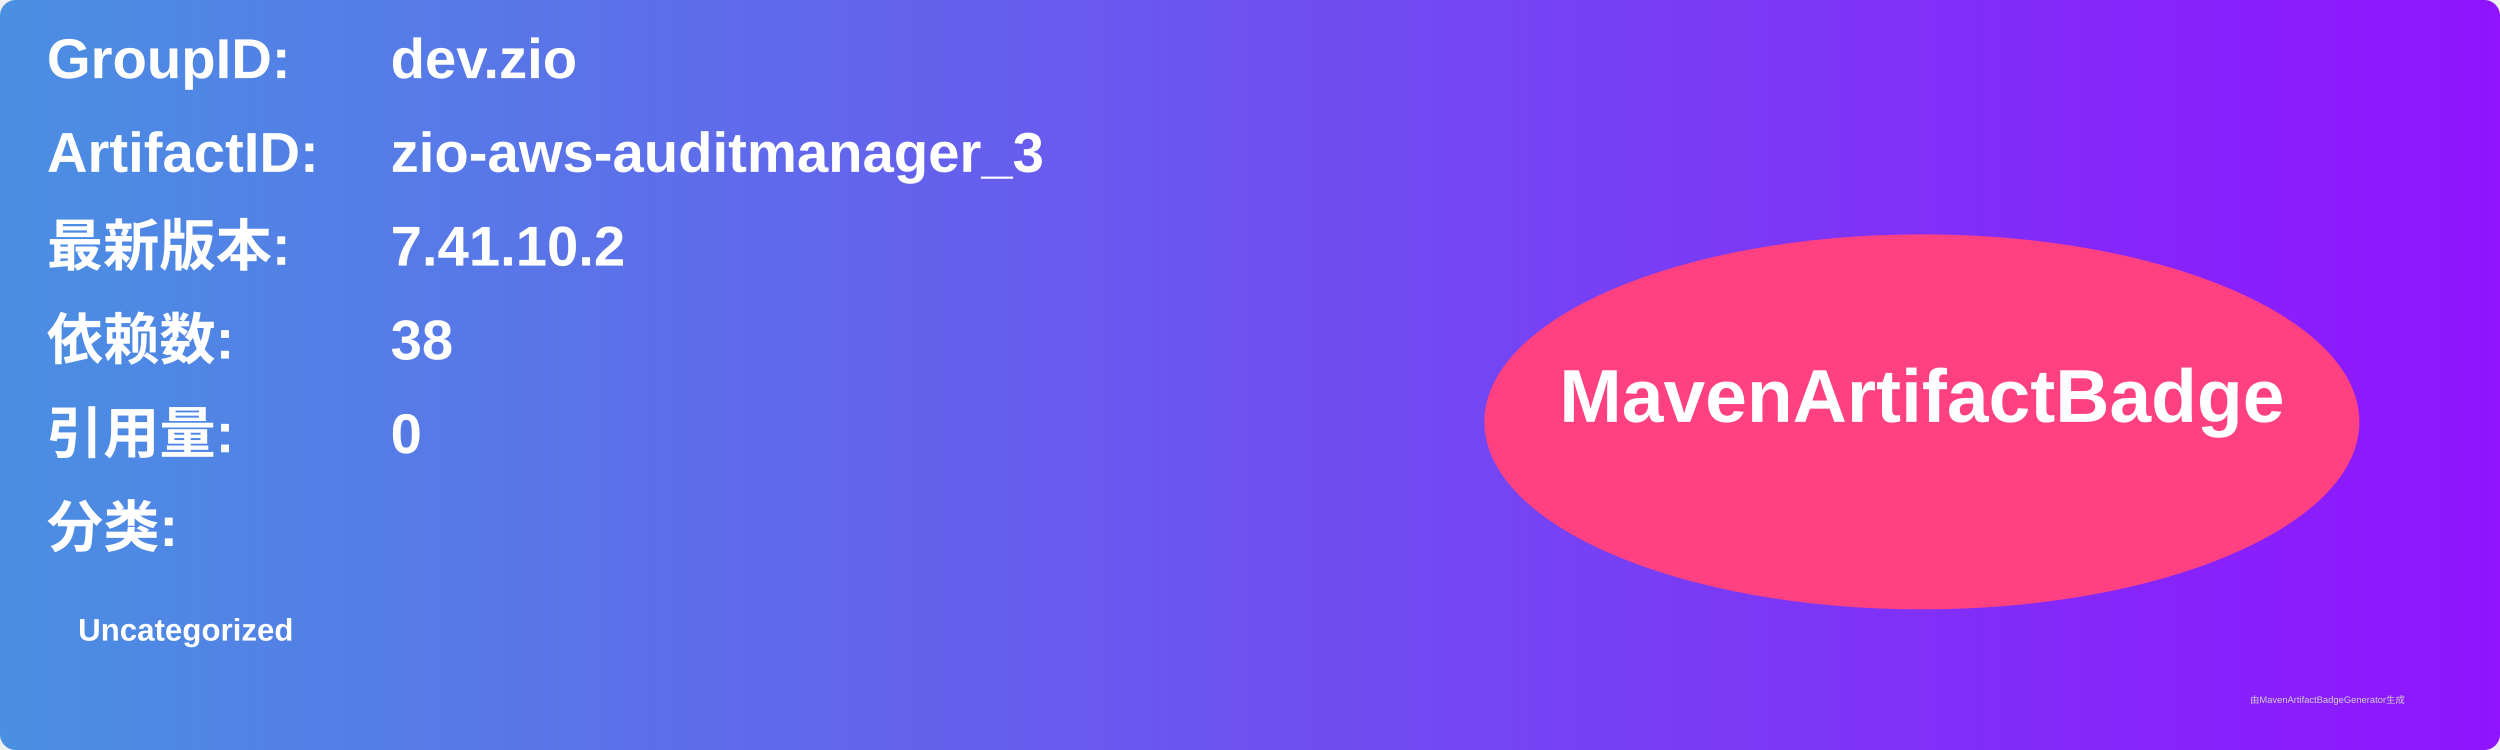
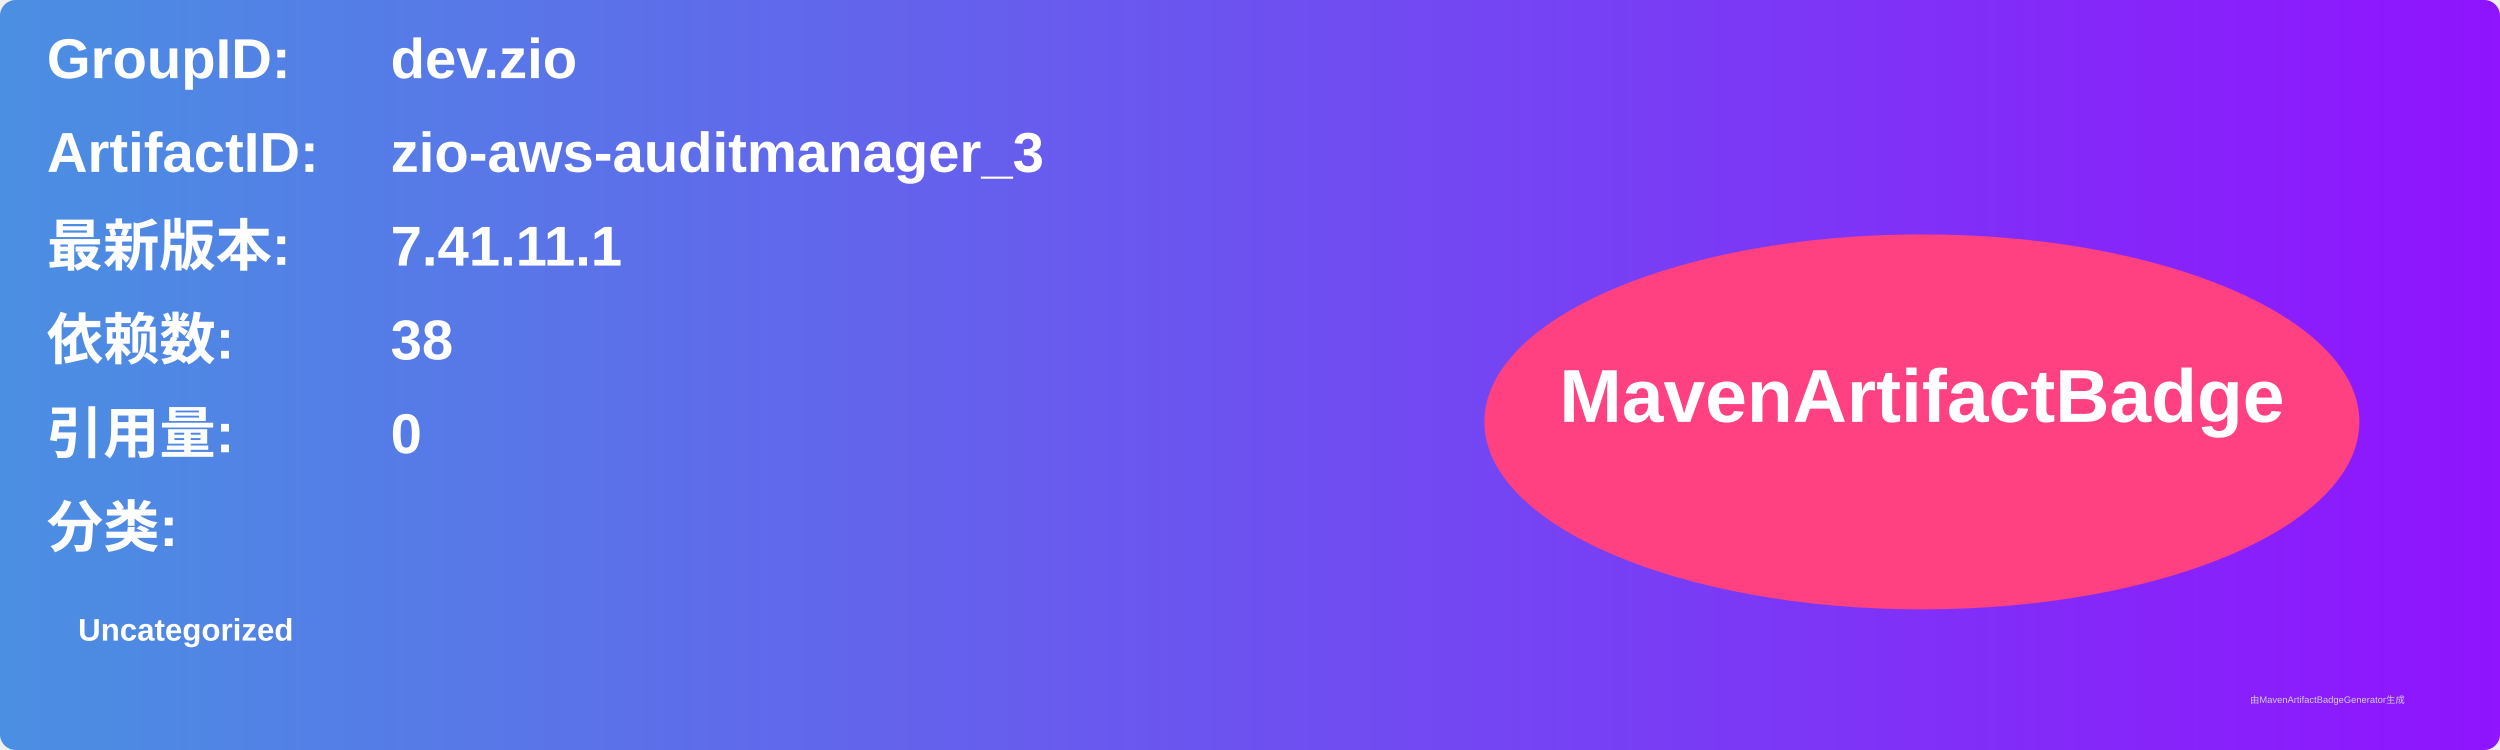
<svg xmlns="http://www.w3.org/2000/svg" width="800" height="240" viewBox="0 0 800 240">
  <linearGradient id="grad" x1="0%" y1="0%" x2="100%" y2="0%">
    <stop offset="0%" stop-color="#4a90e2" />
    <stop offset="100%" stop-color="#9013fe" />
  </linearGradient>
  <rect width="100%" height="100%" rx="5" ry="5" fill="url(#grad)" />
  <g transform="translate(15, 15)">
    <text x="0" y="10" font-family="Arial" font-size="18" fill="white" font-weight="bold" width="260">GroupID:</text>
    <text x="110" y="10" font-family="Arial" font-size="18" fill="white" font-weight="bold" width="460">dev.zio</text>
    <text x="0" y="40" font-family="Arial" font-size="18" fill="white" font-weight="bold" width="260">ArtifactID:</text>
    <text x="110" y="40" font-family="Arial" font-size="18" fill="white" font-weight="bold" width="460">zio-aws-auditmanager_3</text>
    <text x="0" y="70" font-family="Arial" font-size="18" fill="white" font-weight="bold">最新版本:</text>
    <text x="110" y="70" font-family="Arial" font-size="18" fill="white" font-weight="bold">
-       <tspan font-weight="bold">7.41.10.2</tspan>
+       <tspan font-weight="bold">7.41.11.1</tspan>
    </text>
    <text x="0" y="100" font-family="Arial" font-size="18" fill="white" font-weight="bold">依赖数: </text>
    <text x="110" y="100" font-family="Arial" font-size="18" fill="white">
      <tspan font-weight="bold">38</tspan>
    </text>
    <text x="0" y="130" font-family="Arial" font-size="18" fill="white" font-weight="bold">引用量: </text>
    <text x="110" y="130" font-family="Arial" font-size="18" fill="white">
      <tspan font-weight="bold">0</tspan>
    </text>
    <text x="0" y="160" font-family="Arial" font-size="18" fill="white" font-weight="bold">分类:</text>
    <text x="10" y="190" font-family="Arial" font-size="10" fill="white">
      <tspan font-weight="bold">Uncategorized</tspan>
    </text>
    <ellipse cx="600" cy="120" rx="140" ry="60" fill="#ff4081" />
    <text x="600" y="120" text-anchor="middle" font-family="Arial" font-size="24" fill="white" font-weight="bold">MavenArtifactBadge</text>
  </g>
  <text x="720" y="225" font-family="Arial" font-size="3" fill="#d0d0d0">由MavenArtifactBadgeGenerator生成</text>
</svg>
